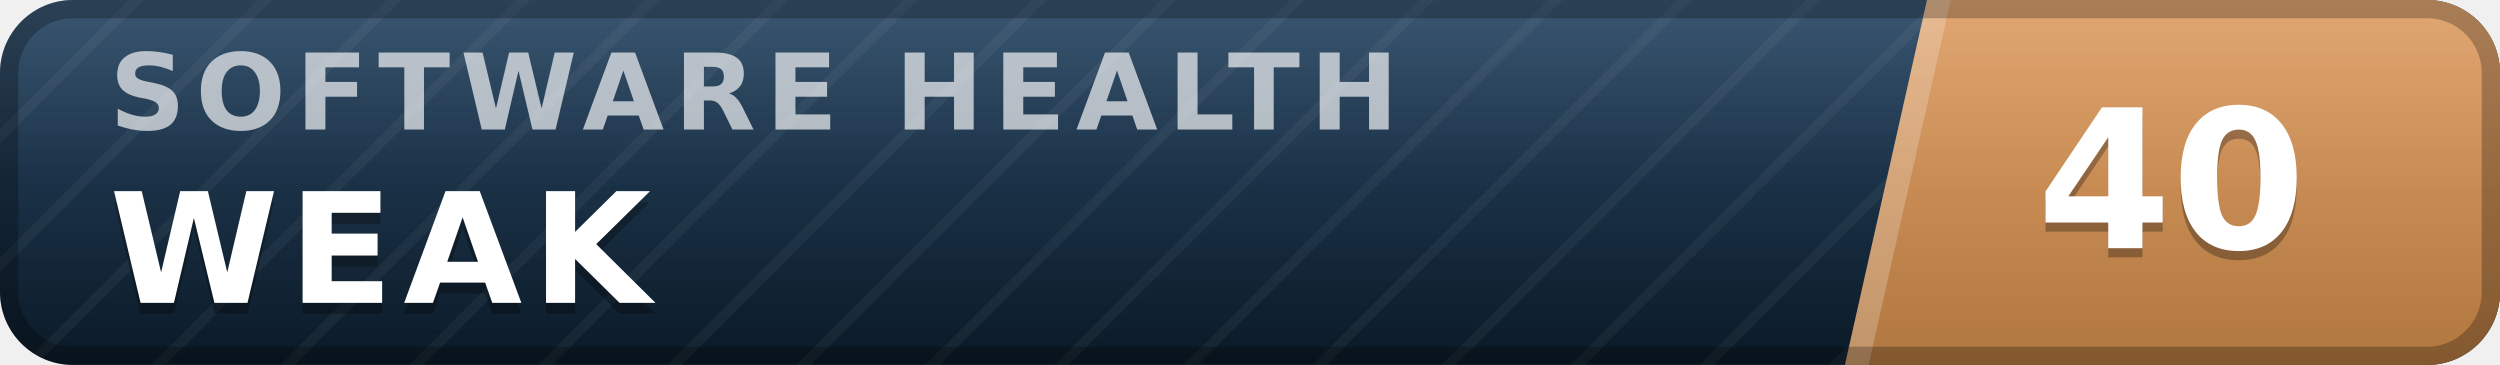
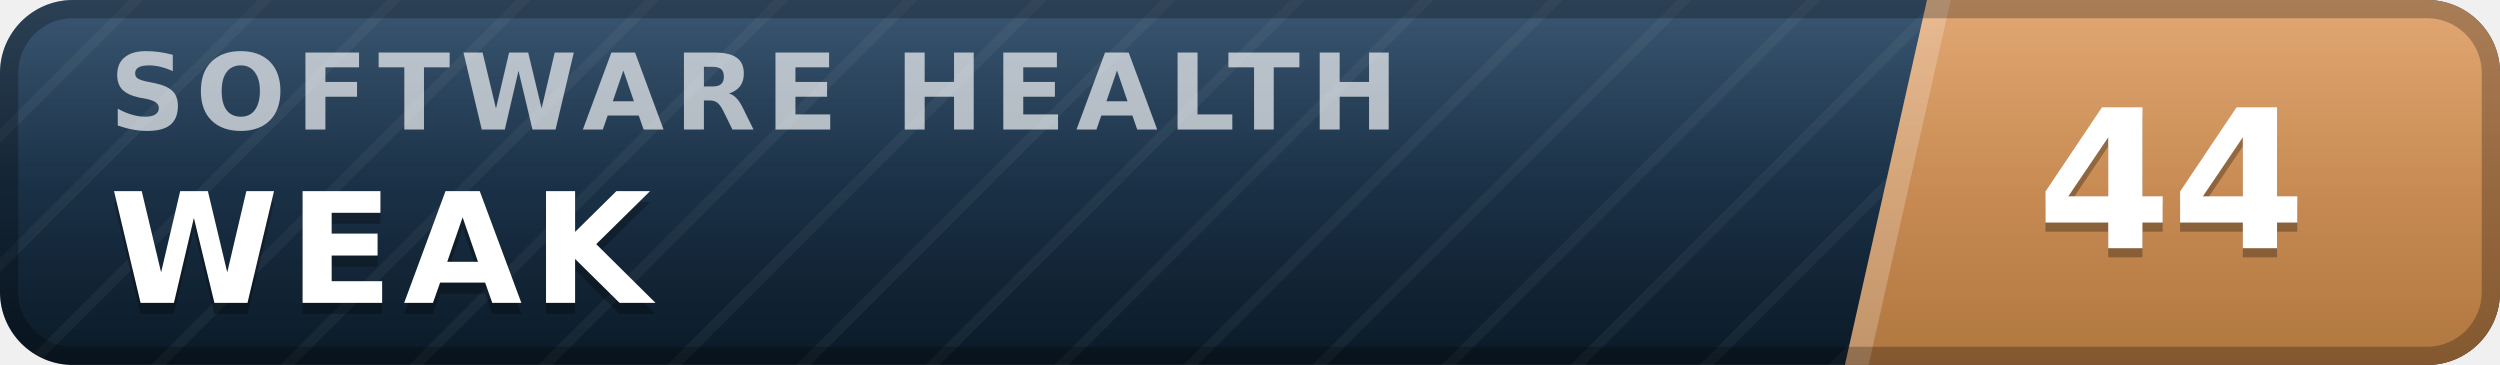
- <svg xmlns="http://www.w3.org/2000/svg" width="137" height="20" viewBox="0 0 137 20" role="img" aria-label="inspect.software software health index 40 of 100, weak" font-family="Verdana,DejaVu Sans,Geneva,sans-serif">
+ <svg xmlns="http://www.w3.org/2000/svg" width="137" height="20" viewBox="0 0 137 20" role="img" aria-label="inspect.software software health index 44 of 100, weak" font-family="Verdana,DejaVu Sans,Geneva,sans-serif">
  <defs>
    <linearGradient id="plate" x1="0" y1="0" x2="0" y2="1">
      <stop offset="0" stop-color="#1d3d5c" />
      <stop offset="1" stop-color="#0a1926" />
    </linearGradient>
    <linearGradient id="endplate" x1="0" y1="0" x2="0" y2="1">
      <stop offset="0" stop-color="#dd9a5e" />
      <stop offset="1" stop-color="#b0763f" />
    </linearGradient>
    <linearGradient id="gloss" x1="0" y1="0" x2="0" y2="1">
      <stop offset="0" stop-color="#fff" stop-opacity=".13" />
      <stop offset=".5" stop-color="#fff" stop-opacity=".03" />
      <stop offset="1" stop-color="#fff" stop-opacity="0" />
    </linearGradient>
    <pattern id="guilloche" width="5" height="5" patternUnits="userSpaceOnUse" patternTransform="rotate(45)">
      <line x1="0" y1="0" x2="0" y2="5" stroke="#fff" stroke-opacity=".045" stroke-width="1.1" />
    </pattern>
    <clipPath id="rounded">
      <rect width="137" height="20" rx="4" />
    </clipPath>
  </defs>
  <g clip-path="url(#rounded)">
    <rect width="137" height="20" fill="url(#plate)" />
    <rect width="137" height="20" fill="url(#guilloche)" />
    <polygon points="105.6,0 137,0 137,20 101.1,20" fill="url(#endplate)" />
    <polygon points="105.6,0 106.9,0 102.4,20 101.1,20" fill="#fff" fill-opacity=".22" />
    <text x="6.0" y="7.1" font-size="5.8" letter-spacing="0.55" fill="#fff" fill-opacity=".66" font-weight="bold" textLength="76.3" lengthAdjust="spacing">SOFTWARE HEALTH</text>
    <text x="6.0" y="17.2" font-size="8.4" fill="#000" fill-opacity=".3" font-weight="bold" letter-spacing="0.55" textLength="30.3" lengthAdjust="spacing">WEAK</text>
    <text x="6.0" y="16.6" font-size="8.4" fill="#fff" font-weight="bold" letter-spacing="0.55" textLength="30.3" lengthAdjust="spacing">WEAK</text>
-     <text x="119.0" y="14.1" font-size="10.6" fill="#000" fill-opacity=".3" font-weight="bold" text-anchor="middle">40</text>
-     <text x="119.0" y="13.6" font-size="10.6" fill="#fff" font-weight="bold" text-anchor="middle">40</text>
+     <text x="119.0" y="14.1" font-size="10.6" fill="#000" fill-opacity=".3" font-weight="bold" text-anchor="middle">44</text>
+     <text x="119.0" y="13.6" font-size="10.6" fill="#fff" font-weight="bold" text-anchor="middle">44</text>
    <rect width="137" height="20" fill="url(#gloss)" />
  </g>
  <rect x=".5" y=".5" width="136" height="19" rx="3.5" fill="none" stroke="#000" stroke-opacity=".25" />
</svg>
